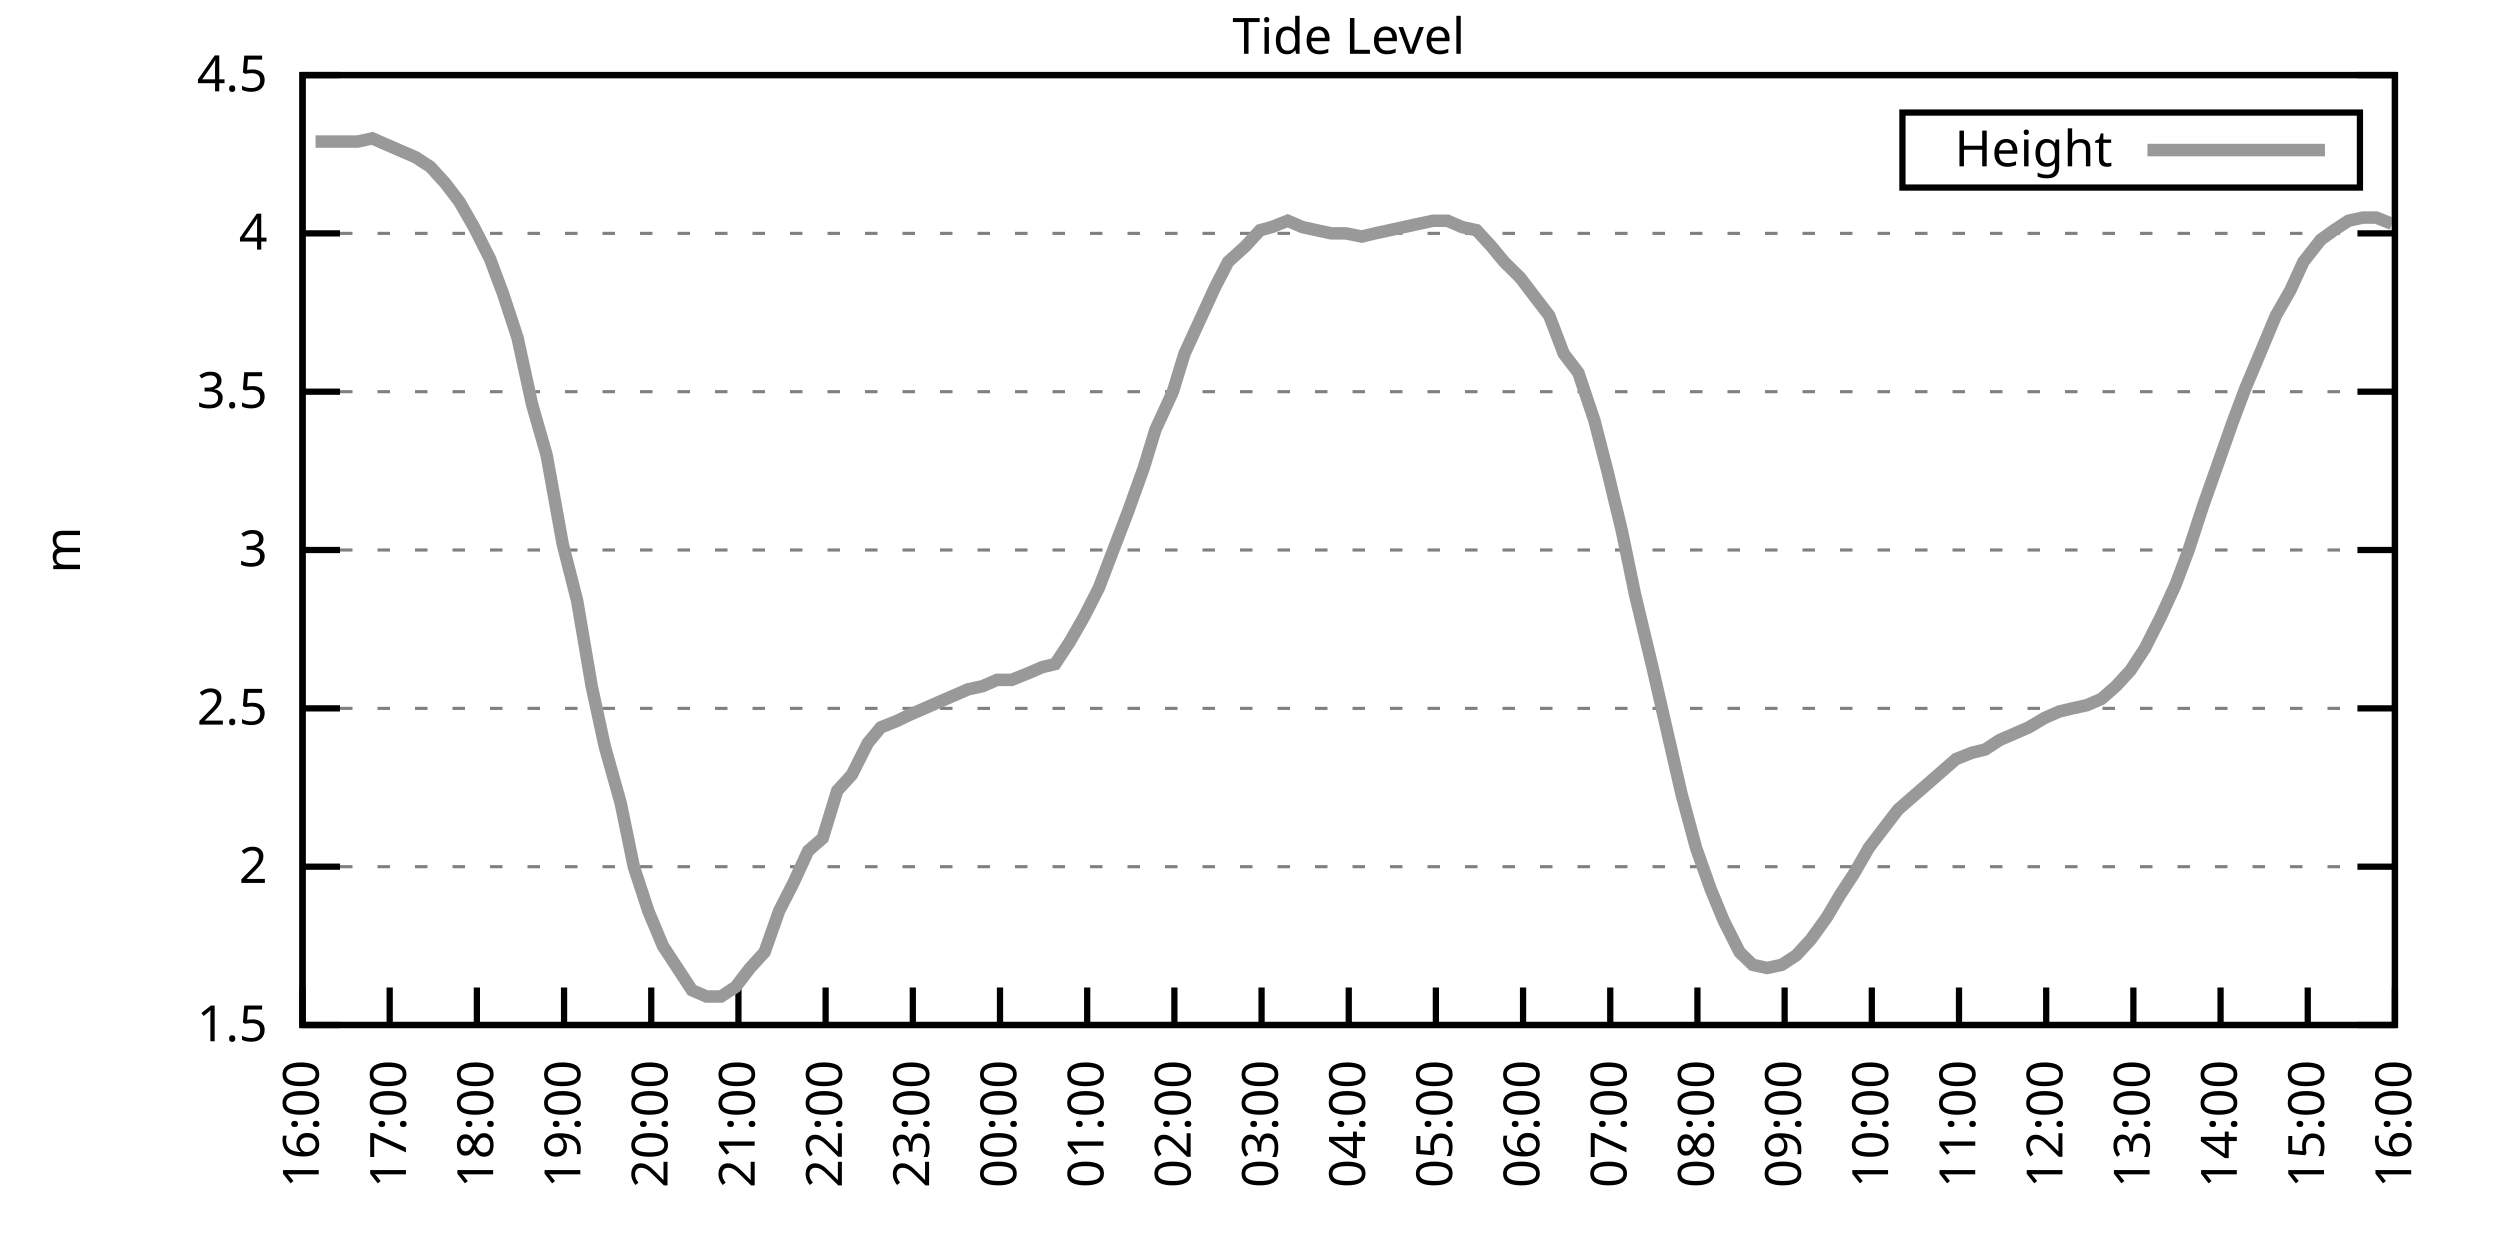
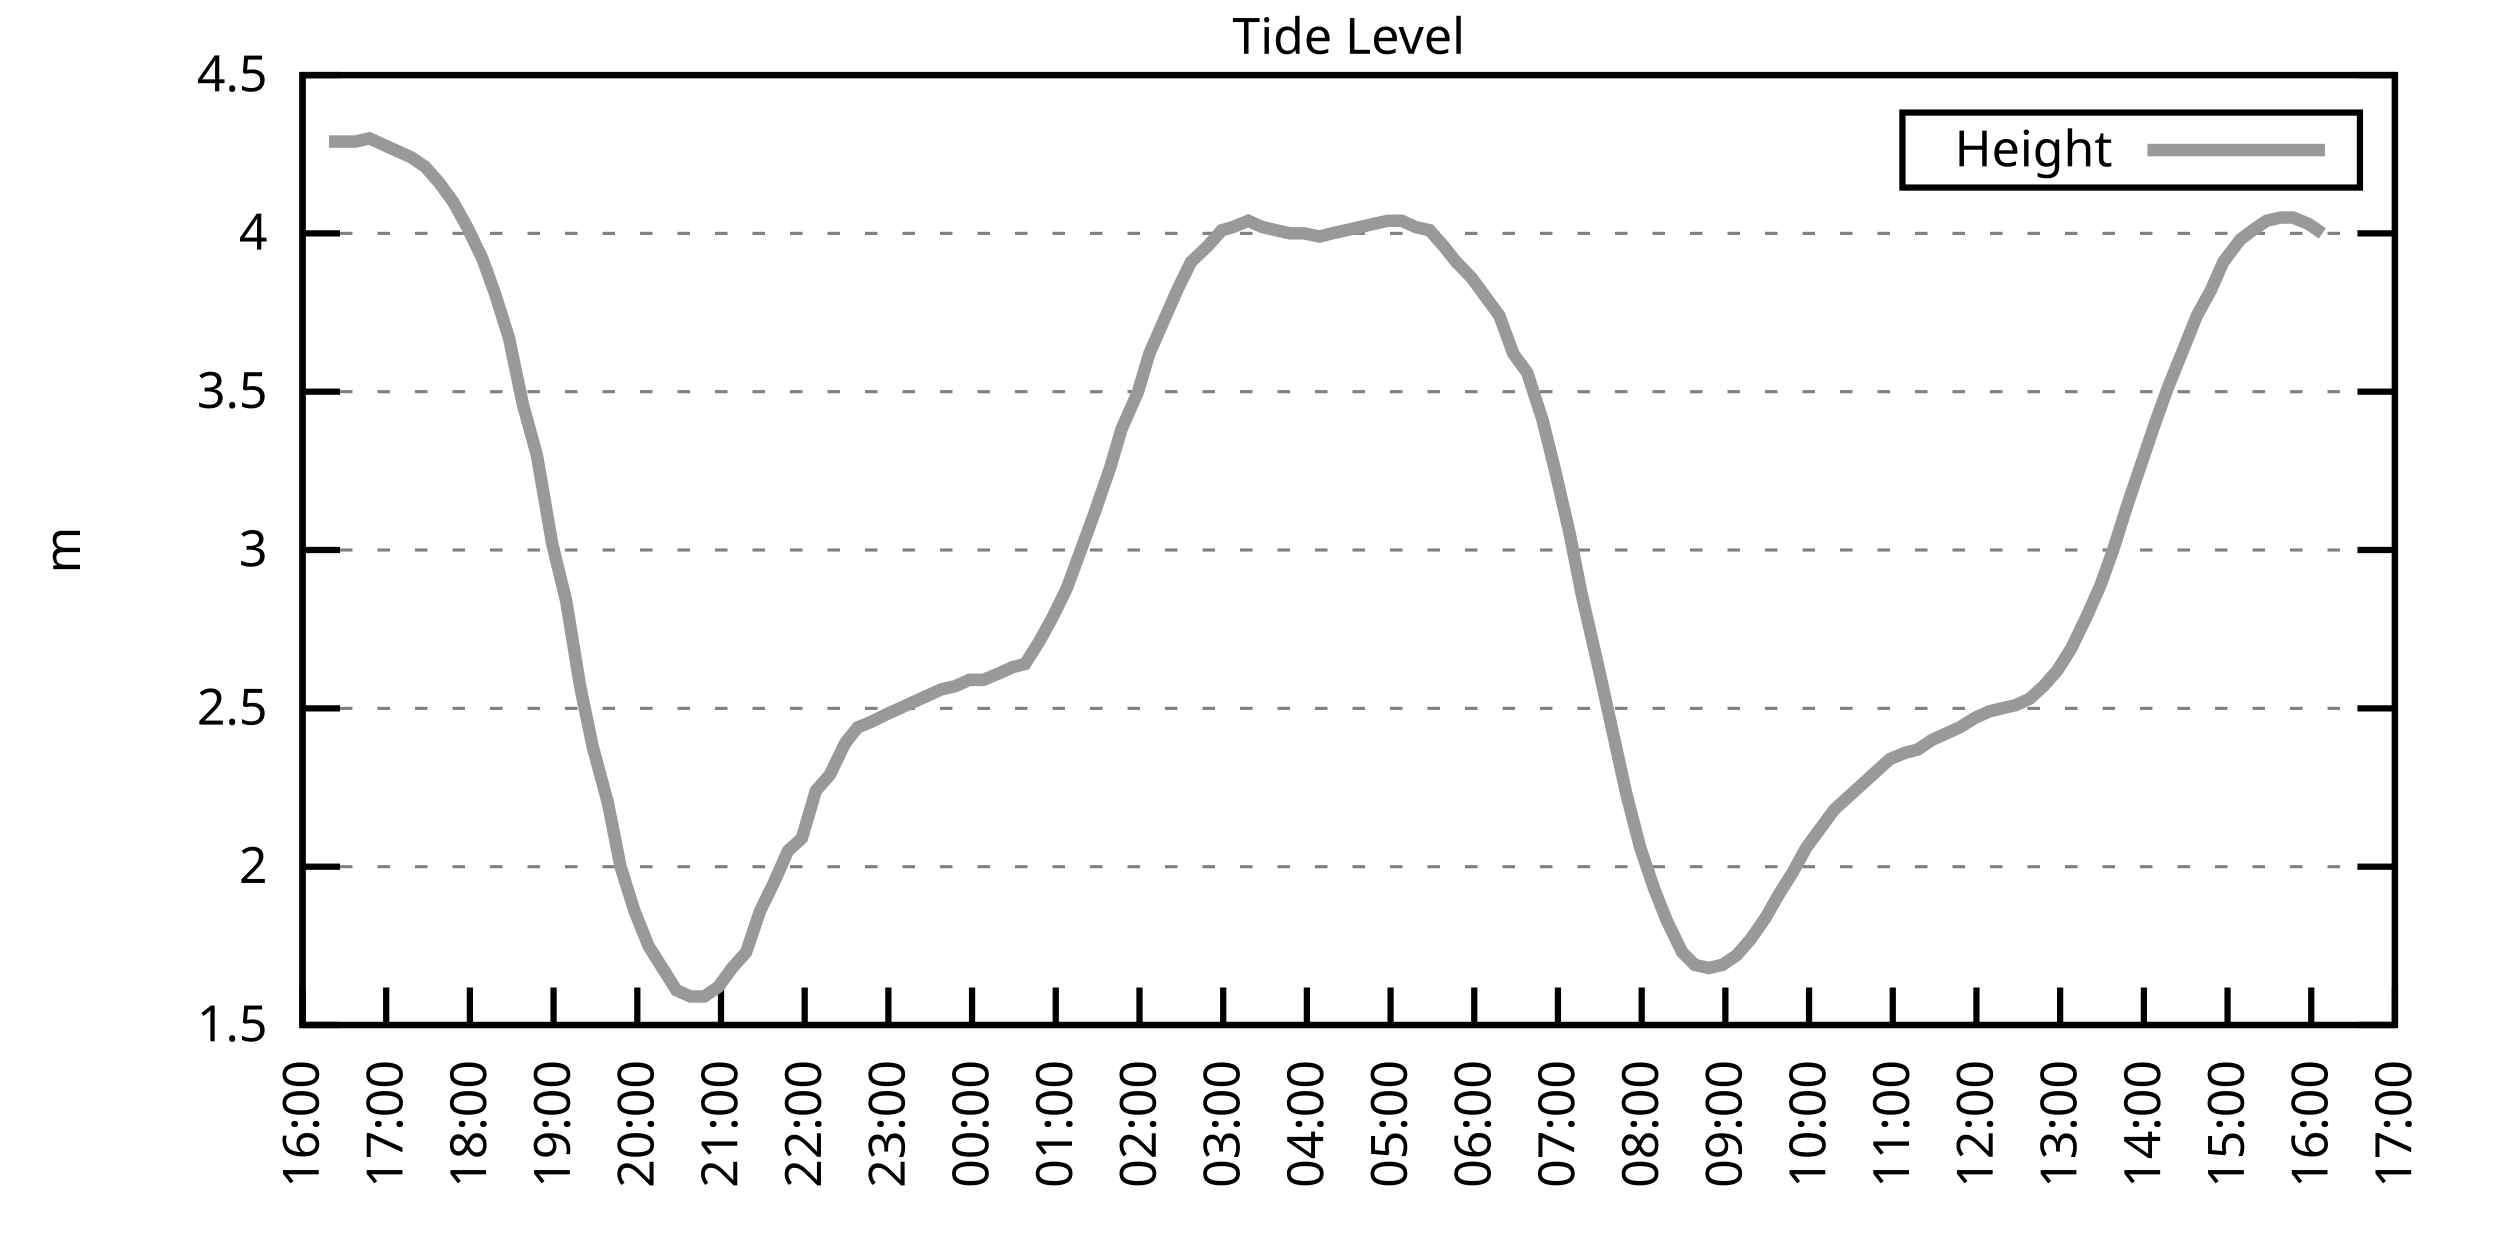
<svg xmlns="http://www.w3.org/2000/svg" xmlns:xlink="http://www.w3.org/1999/xlink" width="400" height="200" viewBox="0 0 400 200">
  <g id="gnuplot_canvas">
    <rect x="0" y="0" width="400" height="200" fill="none" />
    <defs>
      <circle id="gpDot" r="0.5" stroke-width="0.5" stroke="currentColor" />
      <path id="gpPt0" stroke-width="0.333" stroke="currentColor" d="M-1,0 h2 M0,-1 v2" />
      <path id="gpPt1" stroke-width="0.333" stroke="currentColor" d="M-1,-1 L1,1 M1,-1 L-1,1" />
      <path id="gpPt2" stroke-width="0.333" stroke="currentColor" d="M-1,0 L1,0 M0,-1 L0,1 M-1,-1 L1,1 M-1,1 L1,-1" />
      <rect id="gpPt3" stroke-width="0.333" stroke="currentColor" x="-1" y="-1" width="2" height="2" />
      <rect id="gpPt4" stroke-width="0.333" stroke="currentColor" fill="currentColor" x="-1" y="-1" width="2" height="2" />
      <circle id="gpPt5" stroke-width="0.333" stroke="currentColor" cx="0" cy="0" r="1" />
      <use xlink:href="#gpPt5" id="gpPt6" fill="currentColor" stroke="none" />
      <path id="gpPt7" stroke-width="0.333" stroke="currentColor" d="M0,-1.33 L-1.33,0.67 L1.33,0.67 z" />
      <use xlink:href="#gpPt7" id="gpPt8" fill="currentColor" stroke="none" />
      <use xlink:href="#gpPt7" id="gpPt9" stroke="currentColor" transform="rotate(180)" />
      <use xlink:href="#gpPt9" id="gpPt10" fill="currentColor" stroke="none" />
      <use xlink:href="#gpPt3" id="gpPt11" stroke="currentColor" transform="rotate(45)" />
      <use xlink:href="#gpPt11" id="gpPt12" fill="currentColor" stroke="none" />
      <path id="gpPt13" stroke-width="0.333" stroke="currentColor" d="M0,1.330 L1.265,0.411 L0.782,-1.067 L-0.782,-1.076 L-1.265,0.411 z" />
      <use xlink:href="#gpPt13" id="gpPt14" fill="currentColor" stroke="none" />
      <filter id="textbox" filterUnits="objectBoundingBox" x="0" y="0" height="1" width="1">
        <feFlood flood-color="white" flood-opacity="1" result="bgnd" />
        <feComposite in="SourceGraphic" in2="bgnd" operator="atop" />
      </filter>
      <filter id="greybox" filterUnits="objectBoundingBox" x="0" y="0" height="1" width="1">
        <feFlood flood-color="lightgrey" flood-opacity="1" result="grey" />
        <feComposite in="SourceGraphic" in2="grey" operator="atop" />
      </filter>
    </defs>
    <g fill="none" color="white" stroke="currentColor" stroke-width="1.00" stroke-linecap="butt" stroke-linejoin="miter">
</g>
    <g fill="none" color="black" stroke="currentColor" stroke-width="1.00" stroke-linecap="butt" stroke-linejoin="miter">
      <g stroke="none" shape-rendering="crispEdges">
        <polygon fill="rgb(255, 255, 255)" points="48.40,164.00 383.18,164.00 383.18,12.02 48.40,12.02 " />
      </g>
    </g>
    <g fill="none" color="black" stroke="currentColor" stroke-width="1.00" stroke-linecap="butt" stroke-linejoin="miter">
</g>
    <g fill="none" color="black" stroke="black" stroke-width="0.50" stroke-linecap="butt" stroke-linejoin="miter">
</g>
    <g fill="none" color="gray" stroke="currentColor" stroke-width="0.50" stroke-linecap="butt" stroke-linejoin="miter">
      <path stroke="gray" stroke-dasharray="2,4" class="gridline" d="M48.40,164.00 L383.19,164.00  " />
    </g>
    <g fill="none" color="gray" stroke="gray" stroke-width="1.00" stroke-linecap="butt" stroke-linejoin="miter">
</g>
    <g fill="none" color="black" stroke="currentColor" stroke-width="1.00" stroke-linecap="butt" stroke-linejoin="miter">
      <path stroke="black" d="M48.40,164.00 L54.40,164.00 M383.19,164.00 L377.19,164.00  " />
      <g transform="translate(42.80,166.60)" stroke="none" fill="black" font-family="Sans" font-size="8.00" text-anchor="end">
        <text>
          <tspan font-family="Sans"> 1.5</tspan>
        </text>
      </g>
    </g>
    <g fill="none" color="black" stroke="currentColor" stroke-width="1.00" stroke-linecap="butt" stroke-linejoin="miter">
</g>
    <g fill="none" color="black" stroke="black" stroke-width="0.50" stroke-linecap="butt" stroke-linejoin="miter">
</g>
    <g fill="none" color="gray" stroke="currentColor" stroke-width="0.50" stroke-linecap="butt" stroke-linejoin="miter">
      <path stroke="gray" stroke-dasharray="2,4" class="gridline" d="M48.40,138.67 L383.19,138.67  " />
    </g>
    <g fill="none" color="gray" stroke="gray" stroke-width="1.00" stroke-linecap="butt" stroke-linejoin="miter">
</g>
    <g fill="none" color="black" stroke="currentColor" stroke-width="1.00" stroke-linecap="butt" stroke-linejoin="miter">
      <path stroke="black" d="M48.40,138.67 L54.40,138.67 M383.19,138.67 L377.19,138.67  " />
      <g transform="translate(42.80,141.27)" stroke="none" fill="black" font-family="Sans" font-size="8.00" text-anchor="end">
        <text>
          <tspan font-family="Sans"> 2</tspan>
        </text>
      </g>
    </g>
    <g fill="none" color="black" stroke="currentColor" stroke-width="1.00" stroke-linecap="butt" stroke-linejoin="miter">
</g>
    <g fill="none" color="black" stroke="black" stroke-width="0.50" stroke-linecap="butt" stroke-linejoin="miter">
</g>
    <g fill="none" color="gray" stroke="currentColor" stroke-width="0.50" stroke-linecap="butt" stroke-linejoin="miter">
      <path stroke="gray" stroke-dasharray="2,4" class="gridline" d="M48.40,113.34 L383.19,113.34  " />
    </g>
    <g fill="none" color="gray" stroke="gray" stroke-width="1.00" stroke-linecap="butt" stroke-linejoin="miter">
</g>
    <g fill="none" color="black" stroke="currentColor" stroke-width="1.00" stroke-linecap="butt" stroke-linejoin="miter">
      <path stroke="black" d="M48.40,113.34 L54.40,113.34 M383.19,113.34 L377.19,113.34  " />
      <g transform="translate(42.80,115.94)" stroke="none" fill="black" font-family="Sans" font-size="8.00" text-anchor="end">
        <text>
          <tspan font-family="Sans"> 2.5</tspan>
        </text>
      </g>
    </g>
    <g fill="none" color="black" stroke="currentColor" stroke-width="1.00" stroke-linecap="butt" stroke-linejoin="miter">
</g>
    <g fill="none" color="black" stroke="black" stroke-width="0.50" stroke-linecap="butt" stroke-linejoin="miter">
</g>
    <g fill="none" color="gray" stroke="currentColor" stroke-width="0.50" stroke-linecap="butt" stroke-linejoin="miter">
      <path stroke="gray" stroke-dasharray="2,4" class="gridline" d="M48.40,88.00 L383.19,88.00  " />
    </g>
    <g fill="none" color="gray" stroke="gray" stroke-width="1.00" stroke-linecap="butt" stroke-linejoin="miter">
</g>
    <g fill="none" color="black" stroke="currentColor" stroke-width="1.00" stroke-linecap="butt" stroke-linejoin="miter">
      <path stroke="black" d="M48.40,88.00 L54.40,88.00 M383.19,88.00 L377.19,88.00  " />
      <g transform="translate(42.80,90.60)" stroke="none" fill="black" font-family="Sans" font-size="8.00" text-anchor="end">
        <text>
          <tspan font-family="Sans"> 3</tspan>
        </text>
      </g>
    </g>
    <g fill="none" color="black" stroke="currentColor" stroke-width="1.00" stroke-linecap="butt" stroke-linejoin="miter">
</g>
    <g fill="none" color="black" stroke="black" stroke-width="0.50" stroke-linecap="butt" stroke-linejoin="miter">
</g>
    <g fill="none" color="gray" stroke="currentColor" stroke-width="0.50" stroke-linecap="butt" stroke-linejoin="miter">
      <path stroke="gray" stroke-dasharray="2,4" class="gridline" d="M48.40,62.67 L383.19,62.67  " />
    </g>
    <g fill="none" color="gray" stroke="gray" stroke-width="1.00" stroke-linecap="butt" stroke-linejoin="miter">
</g>
    <g fill="none" color="black" stroke="currentColor" stroke-width="1.00" stroke-linecap="butt" stroke-linejoin="miter">
      <path stroke="black" d="M48.40,62.67 L54.40,62.67 M383.19,62.67 L377.19,62.67  " />
      <g transform="translate(42.80,65.27)" stroke="none" fill="black" font-family="Sans" font-size="8.00" text-anchor="end">
        <text>
          <tspan font-family="Sans"> 3.5</tspan>
        </text>
      </g>
    </g>
    <g fill="none" color="black" stroke="currentColor" stroke-width="1.00" stroke-linecap="butt" stroke-linejoin="miter">
</g>
    <g fill="none" color="black" stroke="black" stroke-width="0.50" stroke-linecap="butt" stroke-linejoin="miter">
</g>
    <g fill="none" color="gray" stroke="currentColor" stroke-width="0.50" stroke-linecap="butt" stroke-linejoin="miter">
      <path stroke="gray" stroke-dasharray="2,4" class="gridline" d="M48.40,37.34 L383.19,37.34  " />
    </g>
    <g fill="none" color="gray" stroke="gray" stroke-width="1.00" stroke-linecap="butt" stroke-linejoin="miter">
</g>
    <g fill="none" color="black" stroke="currentColor" stroke-width="1.00" stroke-linecap="butt" stroke-linejoin="miter">
      <path stroke="black" d="M48.40,37.34 L54.40,37.34 M383.19,37.34 L377.19,37.34  " />
      <g transform="translate(42.80,39.94)" stroke="none" fill="black" font-family="Sans" font-size="8.00" text-anchor="end">
        <text>
          <tspan font-family="Sans"> 4</tspan>
        </text>
      </g>
    </g>
    <g fill="none" color="black" stroke="currentColor" stroke-width="1.00" stroke-linecap="butt" stroke-linejoin="miter">
</g>
    <g fill="none" color="black" stroke="black" stroke-width="0.50" stroke-linecap="butt" stroke-linejoin="miter">
</g>
    <g fill="none" color="gray" stroke="currentColor" stroke-width="0.50" stroke-linecap="butt" stroke-linejoin="miter">
      <path stroke="gray" stroke-dasharray="2,4" class="gridline" d="M48.40,12.01 L383.19,12.01  " />
    </g>
    <g fill="none" color="gray" stroke="gray" stroke-width="1.00" stroke-linecap="butt" stroke-linejoin="miter">
</g>
    <g fill="none" color="black" stroke="currentColor" stroke-width="1.00" stroke-linecap="butt" stroke-linejoin="miter">
      <path stroke="black" d="M48.40,12.01 L54.40,12.01 M383.19,12.01 L377.19,12.01  " />
      <g transform="translate(42.80,14.61)" stroke="none" fill="black" font-family="Sans" font-size="8.00" text-anchor="end">
        <text>
          <tspan font-family="Sans"> 4.5</tspan>
        </text>
      </g>
    </g>
    <g fill="none" color="black" stroke="currentColor" stroke-width="1.00" stroke-linecap="butt" stroke-linejoin="miter">
      <path stroke="black" d="M48.40,164.00 L48.40,158.00  " />
      <g transform="translate(51.00,169.60) rotate(270.00)" stroke="none" fill="black" font-family="Sans" font-size="8.00" text-anchor="end">
        <text>
          <tspan font-family="Sans">16:00</tspan>
        </text>
      </g>
    </g>
    <g fill="none" color="black" stroke="currentColor" stroke-width="1.00" stroke-linecap="butt" stroke-linejoin="miter">
-       <path stroke="black" d="M62.35,164.00 L62.35,158.00  " />
-       <g transform="translate(64.95,169.60) rotate(270.00)" stroke="none" fill="black" font-family="Sans" font-size="8.00" text-anchor="end">
+       <path stroke="black" d="M61.79,164.00 L61.79,158.00  " />
+       <g transform="translate(64.39,169.60) rotate(270.00)" stroke="none" fill="black" font-family="Sans" font-size="8.00" text-anchor="end">
        <text>
          <tspan font-family="Sans">17:00</tspan>
        </text>
      </g>
    </g>
    <g fill="none" color="black" stroke="currentColor" stroke-width="1.00" stroke-linecap="butt" stroke-linejoin="miter">
-       <path stroke="black" d="M76.30,164.00 L76.30,158.00  " />
-       <g transform="translate(78.90,169.60) rotate(270.00)" stroke="none" fill="black" font-family="Sans" font-size="8.00" text-anchor="end">
+       <path stroke="black" d="M75.18,164.00 L75.18,158.00  " />
+       <g transform="translate(77.78,169.60) rotate(270.00)" stroke="none" fill="black" font-family="Sans" font-size="8.00" text-anchor="end">
        <text>
          <tspan font-family="Sans">18:00</tspan>
        </text>
      </g>
    </g>
    <g fill="none" color="black" stroke="currentColor" stroke-width="1.00" stroke-linecap="butt" stroke-linejoin="miter">
-       <path stroke="black" d="M90.25,164.00 L90.25,158.00  " />
-       <g transform="translate(92.85,169.60) rotate(270.00)" stroke="none" fill="black" font-family="Sans" font-size="8.00" text-anchor="end">
+       <path stroke="black" d="M88.57,164.00 L88.57,158.00  " />
+       <g transform="translate(91.17,169.60) rotate(270.00)" stroke="none" fill="black" font-family="Sans" font-size="8.00" text-anchor="end">
        <text>
          <tspan font-family="Sans">19:00</tspan>
        </text>
      </g>
    </g>
    <g fill="none" color="black" stroke="currentColor" stroke-width="1.00" stroke-linecap="butt" stroke-linejoin="miter">
-       <path stroke="black" d="M104.20,164.00 L104.20,158.00  " />
-       <g transform="translate(106.80,169.60) rotate(270.00)" stroke="none" fill="black" font-family="Sans" font-size="8.00" text-anchor="end">
+       <path stroke="black" d="M101.97,164.00 L101.97,158.00  " />
+       <g transform="translate(104.57,169.60) rotate(270.00)" stroke="none" fill="black" font-family="Sans" font-size="8.00" text-anchor="end">
        <text>
          <tspan font-family="Sans">20:00</tspan>
        </text>
      </g>
    </g>
    <g fill="none" color="black" stroke="currentColor" stroke-width="1.00" stroke-linecap="butt" stroke-linejoin="miter">
-       <path stroke="black" d="M118.15,164.00 L118.15,158.00  " />
-       <g transform="translate(120.75,169.60) rotate(270.00)" stroke="none" fill="black" font-family="Sans" font-size="8.00" text-anchor="end">
+       <path stroke="black" d="M115.36,164.00 L115.36,158.00  " />
+       <g transform="translate(117.96,169.60) rotate(270.00)" stroke="none" fill="black" font-family="Sans" font-size="8.00" text-anchor="end">
        <text>
          <tspan font-family="Sans">21:00</tspan>
        </text>
      </g>
    </g>
    <g fill="none" color="black" stroke="currentColor" stroke-width="1.00" stroke-linecap="butt" stroke-linejoin="miter">
-       <path stroke="black" d="M132.10,164.00 L132.10,158.00  " />
-       <g transform="translate(134.70,169.60) rotate(270.00)" stroke="none" fill="black" font-family="Sans" font-size="8.00" text-anchor="end">
+       <path stroke="black" d="M128.75,164.00 L128.75,158.00  " />
+       <g transform="translate(131.35,169.60) rotate(270.00)" stroke="none" fill="black" font-family="Sans" font-size="8.00" text-anchor="end">
        <text>
          <tspan font-family="Sans">22:00</tspan>
        </text>
      </g>
    </g>
    <g fill="none" color="black" stroke="currentColor" stroke-width="1.00" stroke-linecap="butt" stroke-linejoin="miter">
-       <path stroke="black" d="M146.05,164.00 L146.05,158.00  " />
-       <g transform="translate(148.65,169.60) rotate(270.00)" stroke="none" fill="black" font-family="Sans" font-size="8.00" text-anchor="end">
+       <path stroke="black" d="M142.14,164.00 L142.14,158.00  " />
+       <g transform="translate(144.74,169.60) rotate(270.00)" stroke="none" fill="black" font-family="Sans" font-size="8.00" text-anchor="end">
        <text>
          <tspan font-family="Sans">23:00</tspan>
        </text>
      </g>
    </g>
    <g fill="none" color="black" stroke="currentColor" stroke-width="1.00" stroke-linecap="butt" stroke-linejoin="miter">
-       <path stroke="black" d="M160.00,164.00 L160.00,158.00  " />
-       <g transform="translate(162.60,169.60) rotate(270.00)" stroke="none" fill="black" font-family="Sans" font-size="8.00" text-anchor="end">
+       <path stroke="black" d="M155.53,164.00 L155.53,158.00  " />
+       <g transform="translate(158.13,169.60) rotate(270.00)" stroke="none" fill="black" font-family="Sans" font-size="8.00" text-anchor="end">
        <text>
          <tspan font-family="Sans">00:00</tspan>
        </text>
      </g>
    </g>
    <g fill="none" color="black" stroke="currentColor" stroke-width="1.00" stroke-linecap="butt" stroke-linejoin="miter">
-       <path stroke="black" d="M173.95,164.00 L173.95,158.00  " />
-       <g transform="translate(176.55,169.60) rotate(270.00)" stroke="none" fill="black" font-family="Sans" font-size="8.00" text-anchor="end">
+       <path stroke="black" d="M168.92,164.00 L168.92,158.00  " />
+       <g transform="translate(171.52,169.60) rotate(270.00)" stroke="none" fill="black" font-family="Sans" font-size="8.00" text-anchor="end">
        <text>
          <tspan font-family="Sans">01:00</tspan>
        </text>
      </g>
    </g>
    <g fill="none" color="black" stroke="currentColor" stroke-width="1.00" stroke-linecap="butt" stroke-linejoin="miter">
-       <path stroke="black" d="M187.90,164.00 L187.90,158.00  " />
-       <g transform="translate(190.50,169.60) rotate(270.00)" stroke="none" fill="black" font-family="Sans" font-size="8.00" text-anchor="end">
+       <path stroke="black" d="M182.32,164.00 L182.32,158.00  " />
+       <g transform="translate(184.92,169.60) rotate(270.00)" stroke="none" fill="black" font-family="Sans" font-size="8.00" text-anchor="end">
        <text>
          <tspan font-family="Sans">02:00</tspan>
        </text>
      </g>
    </g>
    <g fill="none" color="black" stroke="currentColor" stroke-width="1.00" stroke-linecap="butt" stroke-linejoin="miter">
-       <path stroke="black" d="M201.85,164.00 L201.85,158.00  " />
-       <g transform="translate(204.45,169.60) rotate(270.00)" stroke="none" fill="black" font-family="Sans" font-size="8.00" text-anchor="end">
+       <path stroke="black" d="M195.71,164.00 L195.71,158.00  " />
+       <g transform="translate(198.31,169.60) rotate(270.00)" stroke="none" fill="black" font-family="Sans" font-size="8.00" text-anchor="end">
        <text>
          <tspan font-family="Sans">03:00</tspan>
        </text>
      </g>
    </g>
    <g fill="none" color="black" stroke="currentColor" stroke-width="1.00" stroke-linecap="butt" stroke-linejoin="miter">
-       <path stroke="black" d="M215.80,164.00 L215.80,158.00  " />
-       <g transform="translate(218.40,169.60) rotate(270.00)" stroke="none" fill="black" font-family="Sans" font-size="8.00" text-anchor="end">
+       <path stroke="black" d="M209.10,164.00 L209.10,158.00  " />
+       <g transform="translate(211.70,169.60) rotate(270.00)" stroke="none" fill="black" font-family="Sans" font-size="8.00" text-anchor="end">
        <text>
          <tspan font-family="Sans">04:00</tspan>
        </text>
      </g>
    </g>
    <g fill="none" color="black" stroke="currentColor" stroke-width="1.00" stroke-linecap="butt" stroke-linejoin="miter">
-       <path stroke="black" d="M229.74,164.00 L229.74,158.00  " />
-       <g transform="translate(232.34,169.60) rotate(270.00)" stroke="none" fill="black" font-family="Sans" font-size="8.00" text-anchor="end">
+       <path stroke="black" d="M222.49,164.00 L222.49,158.00  " />
+       <g transform="translate(225.09,169.60) rotate(270.00)" stroke="none" fill="black" font-family="Sans" font-size="8.00" text-anchor="end">
        <text>
          <tspan font-family="Sans">05:00</tspan>
        </text>
      </g>
    </g>
    <g fill="none" color="black" stroke="currentColor" stroke-width="1.00" stroke-linecap="butt" stroke-linejoin="miter">
-       <path stroke="black" d="M243.69,164.00 L243.69,158.00  " />
-       <g transform="translate(246.29,169.60) rotate(270.00)" stroke="none" fill="black" font-family="Sans" font-size="8.00" text-anchor="end">
+       <path stroke="black" d="M235.88,164.00 L235.88,158.00  " />
+       <g transform="translate(238.48,169.60) rotate(270.00)" stroke="none" fill="black" font-family="Sans" font-size="8.00" text-anchor="end">
        <text>
          <tspan font-family="Sans">06:00</tspan>
        </text>
      </g>
    </g>
    <g fill="none" color="black" stroke="currentColor" stroke-width="1.00" stroke-linecap="butt" stroke-linejoin="miter">
-       <path stroke="black" d="M257.64,164.00 L257.64,158.00  " />
-       <g transform="translate(260.24,169.60) rotate(270.00)" stroke="none" fill="black" font-family="Sans" font-size="8.00" text-anchor="end">
+       <path stroke="black" d="M249.27,164.00 L249.27,158.00  " />
+       <g transform="translate(251.87,169.60) rotate(270.00)" stroke="none" fill="black" font-family="Sans" font-size="8.00" text-anchor="end">
        <text>
          <tspan font-family="Sans">07:00</tspan>
        </text>
      </g>
    </g>
    <g fill="none" color="black" stroke="currentColor" stroke-width="1.00" stroke-linecap="butt" stroke-linejoin="miter">
-       <path stroke="black" d="M271.59,164.00 L271.59,158.00  " />
-       <g transform="translate(274.19,169.60) rotate(270.00)" stroke="none" fill="black" font-family="Sans" font-size="8.00" text-anchor="end">
+       <path stroke="black" d="M262.67,164.00 L262.67,158.00  " />
+       <g transform="translate(265.27,169.60) rotate(270.00)" stroke="none" fill="black" font-family="Sans" font-size="8.00" text-anchor="end">
        <text>
          <tspan font-family="Sans">08:00</tspan>
        </text>
      </g>
    </g>
    <g fill="none" color="black" stroke="currentColor" stroke-width="1.00" stroke-linecap="butt" stroke-linejoin="miter">
-       <path stroke="black" d="M285.54,164.00 L285.54,158.00  " />
-       <g transform="translate(288.14,169.60) rotate(270.00)" stroke="none" fill="black" font-family="Sans" font-size="8.00" text-anchor="end">
+       <path stroke="black" d="M276.06,164.00 L276.06,158.00  " />
+       <g transform="translate(278.66,169.60) rotate(270.00)" stroke="none" fill="black" font-family="Sans" font-size="8.00" text-anchor="end">
        <text>
          <tspan font-family="Sans">09:00</tspan>
        </text>
      </g>
    </g>
    <g fill="none" color="black" stroke="currentColor" stroke-width="1.00" stroke-linecap="butt" stroke-linejoin="miter">
-       <path stroke="black" d="M299.49,164.00 L299.49,158.00  " />
-       <g transform="translate(302.09,169.60) rotate(270.00)" stroke="none" fill="black" font-family="Sans" font-size="8.00" text-anchor="end">
+       <path stroke="black" d="M289.45,164.00 L289.45,158.00  " />
+       <g transform="translate(292.05,169.60) rotate(270.00)" stroke="none" fill="black" font-family="Sans" font-size="8.00" text-anchor="end">
        <text>
          <tspan font-family="Sans">10:00</tspan>
        </text>
      </g>
    </g>
    <g fill="none" color="black" stroke="currentColor" stroke-width="1.00" stroke-linecap="butt" stroke-linejoin="miter">
-       <path stroke="black" d="M313.44,164.00 L313.44,158.00  " />
-       <g transform="translate(316.04,169.60) rotate(270.00)" stroke="none" fill="black" font-family="Sans" font-size="8.00" text-anchor="end">
+       <path stroke="black" d="M302.84,164.00 L302.84,158.00  " />
+       <g transform="translate(305.44,169.60) rotate(270.00)" stroke="none" fill="black" font-family="Sans" font-size="8.00" text-anchor="end">
        <text>
          <tspan font-family="Sans">11:00</tspan>
        </text>
      </g>
    </g>
    <g fill="none" color="black" stroke="currentColor" stroke-width="1.00" stroke-linecap="butt" stroke-linejoin="miter">
-       <path stroke="black" d="M327.39,164.00 L327.39,158.00  " />
-       <g transform="translate(329.99,169.60) rotate(270.00)" stroke="none" fill="black" font-family="Sans" font-size="8.00" text-anchor="end">
+       <path stroke="black" d="M316.23,164.00 L316.23,158.00  " />
+       <g transform="translate(318.83,169.60) rotate(270.00)" stroke="none" fill="black" font-family="Sans" font-size="8.00" text-anchor="end">
        <text>
          <tspan font-family="Sans">12:00</tspan>
        </text>
      </g>
    </g>
    <g fill="none" color="black" stroke="currentColor" stroke-width="1.00" stroke-linecap="butt" stroke-linejoin="miter">
-       <path stroke="black" d="M341.34,164.00 L341.34,158.00  " />
-       <g transform="translate(343.94,169.60) rotate(270.00)" stroke="none" fill="black" font-family="Sans" font-size="8.00" text-anchor="end">
+       <path stroke="black" d="M329.62,164.00 L329.62,158.00  " />
+       <g transform="translate(332.22,169.60) rotate(270.00)" stroke="none" fill="black" font-family="Sans" font-size="8.00" text-anchor="end">
        <text>
          <tspan font-family="Sans">13:00</tspan>
        </text>
      </g>
    </g>
    <g fill="none" color="black" stroke="currentColor" stroke-width="1.00" stroke-linecap="butt" stroke-linejoin="miter">
-       <path stroke="black" d="M355.29,164.00 L355.29,158.00  " />
-       <g transform="translate(357.89,169.60) rotate(270.00)" stroke="none" fill="black" font-family="Sans" font-size="8.00" text-anchor="end">
+       <path stroke="black" d="M343.02,164.00 L343.02,158.00  " />
+       <g transform="translate(345.62,169.60) rotate(270.00)" stroke="none" fill="black" font-family="Sans" font-size="8.00" text-anchor="end">
        <text>
          <tspan font-family="Sans">14:00</tspan>
        </text>
      </g>
    </g>
    <g fill="none" color="black" stroke="currentColor" stroke-width="1.00" stroke-linecap="butt" stroke-linejoin="miter">
-       <path stroke="black" d="M369.24,164.00 L369.24,158.00  " />
-       <g transform="translate(371.84,169.60) rotate(270.00)" stroke="none" fill="black" font-family="Sans" font-size="8.00" text-anchor="end">
+       <path stroke="black" d="M356.41,164.00 L356.41,158.00  " />
+       <g transform="translate(359.01,169.60) rotate(270.00)" stroke="none" fill="black" font-family="Sans" font-size="8.00" text-anchor="end">
        <text>
          <tspan font-family="Sans">15:00</tspan>
+         </text>
+       </g>
+     </g>
+     <g fill="none" color="black" stroke="currentColor" stroke-width="1.00" stroke-linecap="butt" stroke-linejoin="miter">
+       <path stroke="black" d="M369.80,164.00 L369.80,158.00  " />
+       <g transform="translate(372.40,169.60) rotate(270.00)" stroke="none" fill="black" font-family="Sans" font-size="8.00" text-anchor="end">
+         <text>
+           <tspan font-family="Sans">16:00</tspan>
        </text>
      </g>
    </g>
    <g fill="none" color="black" stroke="currentColor" stroke-width="1.00" stroke-linecap="butt" stroke-linejoin="miter">
      <path stroke="black" d="M383.19,164.00 L383.19,158.00  " />
      <g transform="translate(385.79,169.60) rotate(270.00)" stroke="none" fill="black" font-family="Sans" font-size="8.00" text-anchor="end">
        <text>
-           <tspan font-family="Sans">16:00</tspan>
+           <tspan font-family="Sans">17:00</tspan>
        </text>
      </g>
    </g>
    <g fill="none" color="black" stroke="currentColor" stroke-width="1.00" stroke-linecap="butt" stroke-linejoin="miter">
</g>
    <g fill="none" color="black" stroke="currentColor" stroke-width="1.00" stroke-linecap="butt" stroke-linejoin="miter">
      <path stroke="black" d="M48.40,12.01 L48.40,164.00 L383.19,164.00 L383.19,12.01 L48.40,12.01 Z  " />
    </g>
    <g fill="none" color="black" stroke="currentColor" stroke-width="1.00" stroke-linecap="butt" stroke-linejoin="miter">
</g>
    <g fill="none" color="black" stroke="currentColor" stroke-width="1.00" stroke-linecap="butt" stroke-linejoin="miter">
      <path stroke="black" d="M304.39,30.01 L304.39,18.01 L377.59,18.01 L377.59,30.01 L304.39,30.01 Z  " />
    </g>
    <g id="Tide_level_plot_1">
      <g fill="none" color="white" stroke="black" stroke-width="2.00" stroke-linecap="butt" stroke-linejoin="miter">
</g>
      <g fill="none" color="black" stroke="currentColor" stroke-width="2.00" stroke-linecap="butt" stroke-linejoin="miter">
        <g transform="translate(337.99,26.61)" stroke="none" fill="black" font-family="Sans" font-size="8.00" text-anchor="end">
          <text>
            <tspan font-family="Sans">Height</tspan>
          </text>
        </g>
      </g>
      <g fill="none" color="black" stroke="currentColor" stroke-width="2.00" stroke-linecap="butt" stroke-linejoin="miter">
-         <path stroke="rgb(153, 153, 153)" d="M343.59,24.01 L371.99,24.01 M50.49,22.65 L52.82,22.65 L54.68,22.65 L57.23,22.65 L59.56,22.14 L61.88,23.16   L64.21,24.17 L66.53,25.18 L68.86,26.70 L71.18,29.24 L73.51,32.28 L75.83,36.33 L78.39,41.39 L80.48,46.97   L82.81,54.06 L85.13,64.70 L87.46,72.81 L90.02,86.99 L92.34,96.11 L94.67,109.79 L96.76,119.42 L99.32,128.54   L101.41,138.67 L103.73,145.76 L106.06,151.33 L110.71,158.43 L113.03,159.44 L115.36,159.44 L117.68,157.92 L120.01,154.88   L122.33,152.35 L124.66,145.76 L126.98,141.20 L129.31,136.14 L131.63,134.11 L133.96,126.51 L136.28,123.98 L138.84,118.91   L140.93,116.38 L143.49,115.36 L145.58,114.35 L147.91,113.34 L150.23,112.32 L152.56,111.31 L154.88,110.30 L157.21,109.79   L159.53,108.78 L161.86,108.78 L164.41,107.76 L166.74,106.75 L168.83,106.24 L171.16,102.70 L173.48,98.64 L175.81,94.08   L178.13,88.00 L180.46,81.93 L183.01,74.83 L184.87,68.75 L187.66,62.67 L189.52,56.59 L192.31,50.51 L194.41,45.95   L196.50,41.90 L199.29,39.37 L201.61,36.84 L203.47,36.33 L206.03,35.32 L208.36,36.33 L210.68,36.84 L213.01,37.34   L215.33,37.34 L217.89,37.85 L219.98,37.34 L222.30,36.84 L224.63,36.33 L226.95,35.82 L229.28,35.32 L231.60,35.32   L233.93,36.33 L236.25,36.84 L238.58,39.37 L240.67,41.90 L243.23,44.43 L245.55,47.47 L247.88,50.51 L250.20,56.59   L252.53,59.63 L255.09,67.23 L257.18,75.34 L259.50,84.97 L261.60,95.10 L264.39,106.75 L266.48,115.87 L269.04,127.02   L271.36,135.63 L273.69,142.21 L275.78,147.28 L278.34,152.35 L280.43,154.37 L282.75,154.88 L285.08,154.37 L287.40,152.85   L289.73,150.32 L292.29,146.77 L294.38,143.23 L296.70,139.68 L299.03,135.63 L301.35,132.59 L303.68,129.55 L306.00,127.52   L308.33,125.50 L310.65,123.47 L312.98,121.44 L315.53,120.43 L317.63,119.92 L319.95,118.40 L322.28,117.39 L324.60,116.38   L327.16,114.86 L329.48,113.84 L331.58,113.34 L333.90,112.83 L336.23,111.82 L338.55,109.79 L340.88,107.26 L343.20,103.71   L345.76,98.64 L348.08,93.58 L350.18,88.00 L352.50,80.91 L354.83,74.33 L357.15,67.74 L359.24,62.17 L361.80,56.09   L364.13,50.51 L366.45,46.46 L368.54,41.90 L371.33,38.35 L373.43,36.84 L375.75,35.32 L378.08,34.81 L380.17,34.81   L382.73,35.82  " />
+         <path stroke="rgb(153, 153, 153)" d="M343.59,24.01 L371.99,24.01 M52.64,22.65 L54.43,22.65 L56.88,22.65 L59.11,22.14 L61.35,23.16 L63.58,24.17   L65.81,25.18 L68.04,26.70 L70.27,29.24 L72.50,32.28 L74.74,36.33 L77.19,41.39 L79.20,46.97 L81.43,54.06   L83.66,64.70 L85.90,72.81 L88.35,86.99 L90.58,96.11 L92.82,109.79 L94.82,119.42 L97.28,128.54 L99.29,138.67   L101.52,145.76 L103.75,151.33 L108.22,158.43 L110.45,159.44 L112.68,159.44 L114.91,157.92 L117.14,154.88 L119.38,152.35   L121.61,145.76 L123.84,141.20 L126.07,136.14 L128.30,134.11 L130.54,126.51 L132.77,123.98 L135.22,118.91 L137.23,116.38   L139.69,115.36 L141.69,114.35 L143.93,113.34 L146.16,112.32 L148.39,111.31 L150.62,110.30 L152.85,109.79 L155.09,108.78   L157.32,108.78 L159.77,107.76 L162.01,106.75 L164.01,106.24 L166.25,102.70 L168.48,98.64 L170.71,94.08 L172.94,88.00   L175.17,81.93 L177.63,74.83 L179.41,68.75 L182.09,62.67 L183.88,56.59 L186.56,50.51 L188.57,45.95 L190.57,41.90   L193.25,39.37 L195.48,36.84 L197.27,36.33 L199.73,35.32 L201.96,36.33 L204.19,36.84 L206.42,37.34 L208.65,37.34   L211.11,37.85 L213.12,37.34 L215.35,36.84 L217.58,36.33 L219.81,35.82 L222.04,35.32 L224.28,35.32 L226.51,36.33   L228.74,36.84 L230.97,39.37 L232.98,41.90 L235.44,44.43 L237.67,47.47 L239.90,50.51 L242.13,56.59 L244.36,59.63   L246.82,67.23 L248.83,75.34 L251.06,84.97 L253.07,95.10 L255.75,106.75 L257.76,115.87 L260.21,127.02 L262.44,135.63   L264.67,142.21 L266.68,147.28 L269.14,152.35 L271.15,154.37 L273.38,154.88 L275.61,154.37 L277.84,152.85 L280.07,150.32   L282.53,146.77 L284.54,143.23 L286.77,139.68 L289.00,135.63 L291.23,132.59 L293.47,129.55 L295.70,127.52 L297.93,125.50   L300.16,123.47 L302.39,121.44 L304.85,120.43 L306.86,119.92 L309.09,118.40 L311.32,117.39 L313.55,116.38 L316.01,114.86   L318.24,113.84 L320.25,113.34 L322.48,112.83 L324.71,111.82 L326.95,109.79 L329.18,107.26 L331.41,103.71 L333.86,98.64   L336.10,93.58 L338.10,88.00 L340.34,80.91 L342.57,74.33 L344.80,67.74 L346.81,62.17 L349.26,56.09 L351.50,50.51   L353.73,46.46 L355.74,41.90 L358.42,38.35 L360.42,36.84 L362.66,35.32 L364.89,34.81 L366.90,34.81 L369.35,35.82   L371.58,37.34  " />
      </g>
    </g>
    <g fill="none" color="black" stroke="currentColor" stroke-width="2.00" stroke-linecap="butt" stroke-linejoin="miter">
</g>
    <g fill="none" color="black" stroke="black" stroke-width="1.00" stroke-linecap="butt" stroke-linejoin="miter">
</g>
    <g fill="none" color="black" stroke="currentColor" stroke-width="1.00" stroke-linecap="butt" stroke-linejoin="miter">
      <path stroke="black" d="M48.40,12.01 L48.40,164.00 L383.19,164.00 L383.19,12.01 L48.40,12.01 Z  " />
      <g transform="translate(12.80,88.01) rotate(270.00)" stroke="none" fill="black" font-family="Sans" font-size="8.00" text-anchor="middle">
        <text>
          <tspan font-family="Sans">m</tspan>
        </text>
      </g>
    </g>
    <g fill="none" color="black" stroke="currentColor" stroke-width="1.00" stroke-linecap="butt" stroke-linejoin="miter">
</g>
    <g fill="none" color="black" stroke="currentColor" stroke-width="1.00" stroke-linecap="butt" stroke-linejoin="miter">
      <g transform="translate(215.79,8.61)" stroke="none" fill="black" font-family="Sans" font-size="8.00" text-anchor="middle">
        <text>
          <tspan font-family="Sans">Tide Level</tspan>
        </text>
      </g>
    </g>
    <g fill="none" color="black" stroke="currentColor" stroke-width="1.00" stroke-linecap="butt" stroke-linejoin="miter">
</g>
  </g>
</svg>
